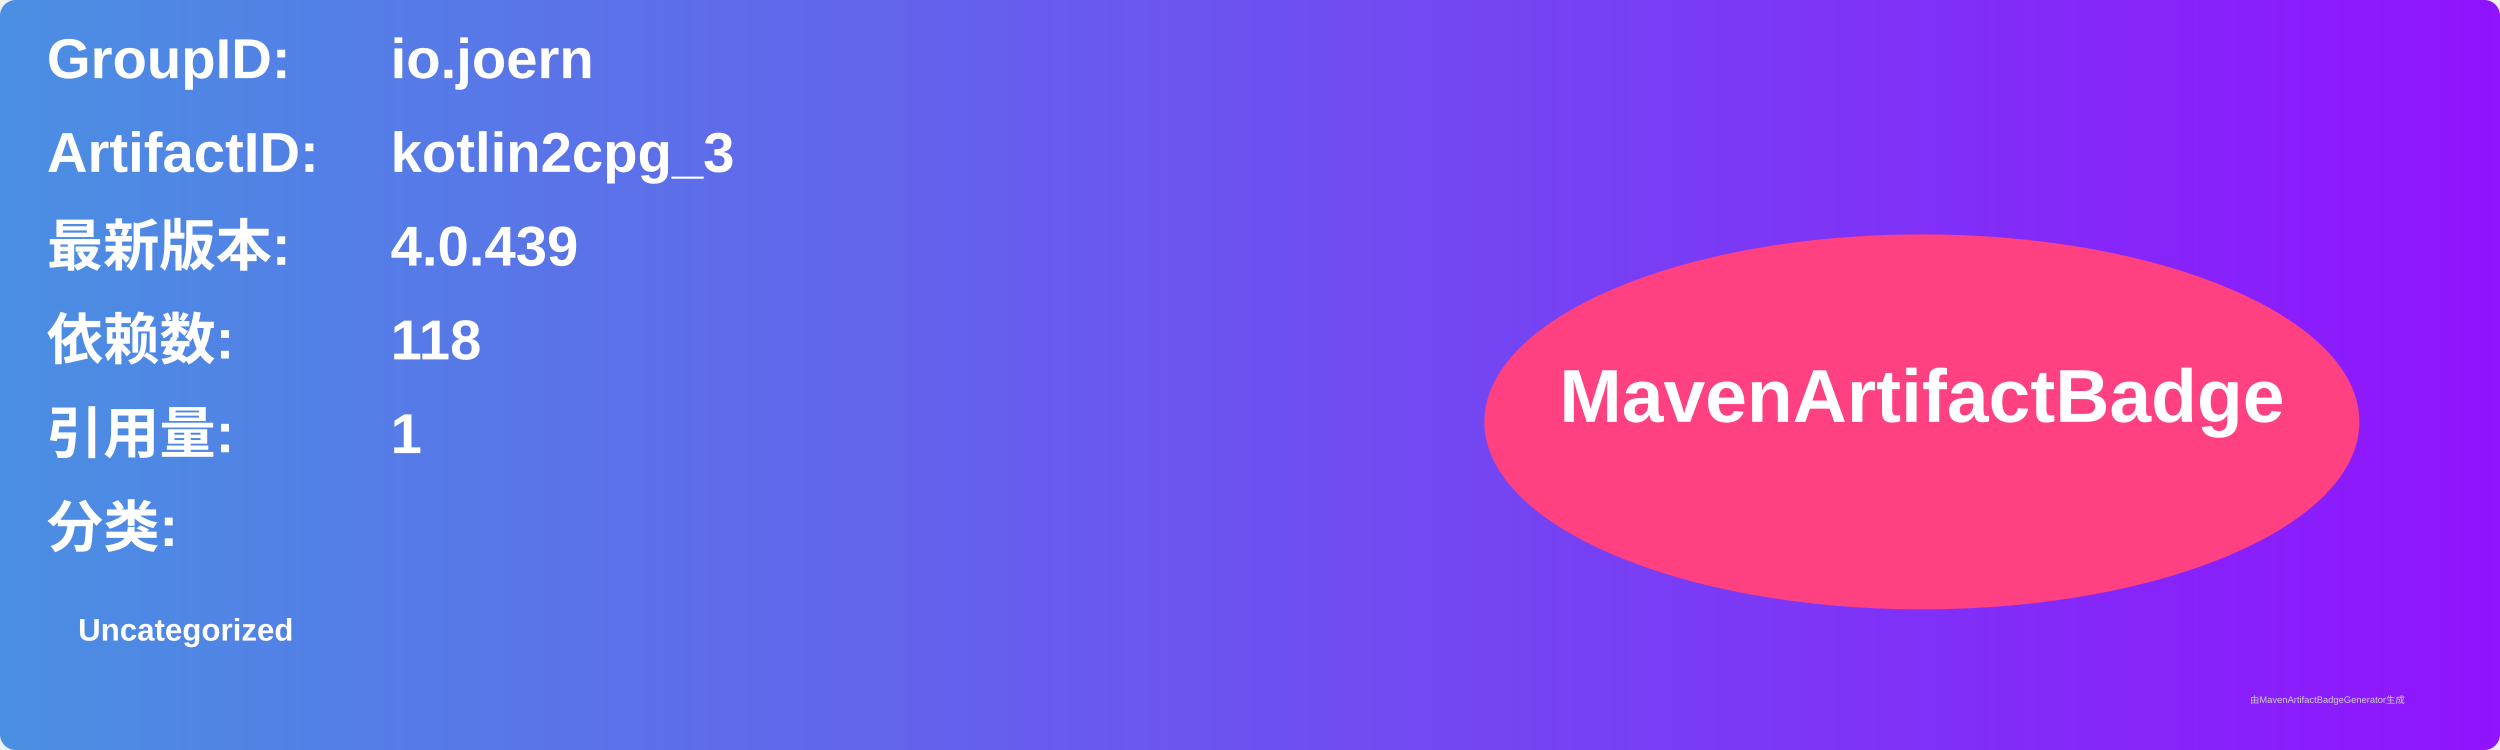
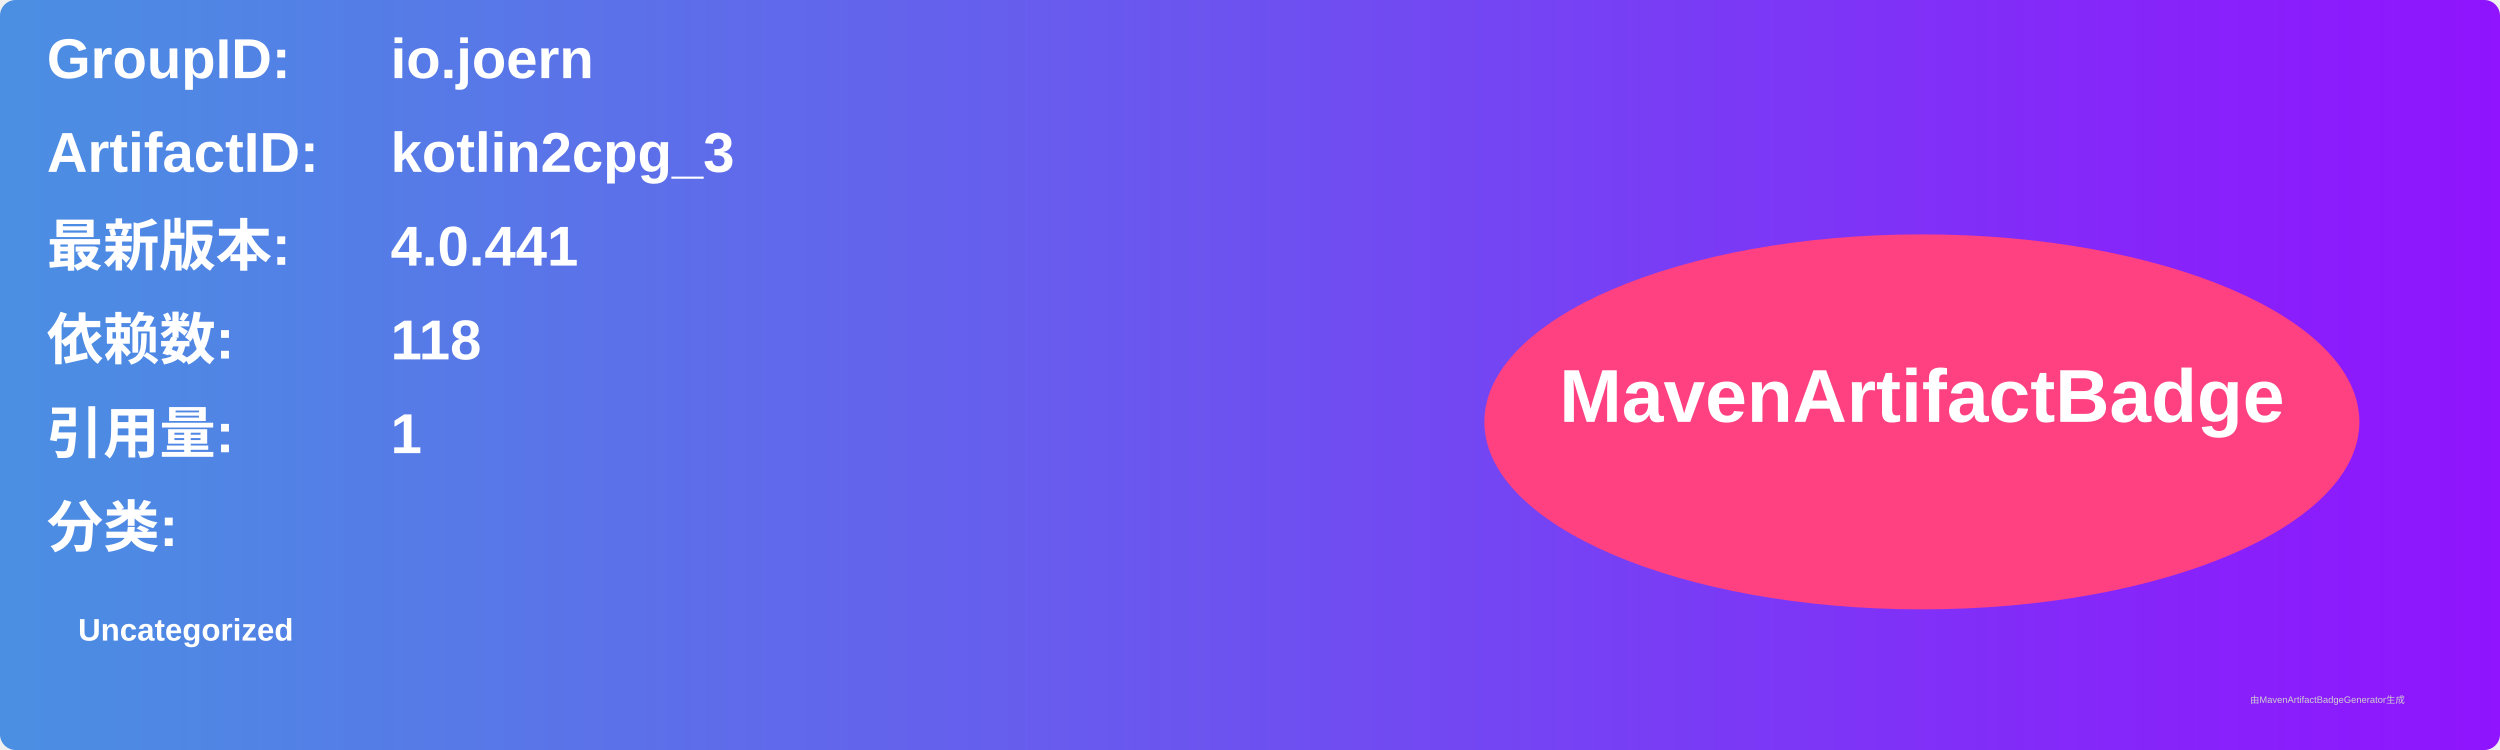
<svg xmlns="http://www.w3.org/2000/svg" width="800" height="240" viewBox="0 0 800 240">
  <linearGradient id="grad" x1="0%" y1="0%" x2="100%" y2="0%">
    <stop offset="0%" stop-color="#4a90e2" />
    <stop offset="100%" stop-color="#9013fe" />
  </linearGradient>
  <rect width="100%" height="100%" rx="5" ry="5" fill="url(#grad)" />
  <g transform="translate(15, 15)">
    <text x="0" y="10" font-family="Arial" font-size="18" fill="white" font-weight="bold" width="260">GroupID:</text>
    <text x="110" y="10" font-family="Arial" font-size="18" fill="white" font-weight="bold" width="460">io.joern</text>
    <text x="0" y="40" font-family="Arial" font-size="18" fill="white" font-weight="bold" width="260">ArtifactID:</text>
    <text x="110" y="40" font-family="Arial" font-size="18" fill="white" font-weight="bold" width="460">kotlin2cpg_3</text>
    <text x="0" y="70" font-family="Arial" font-size="18" fill="white" font-weight="bold">最新版本:</text>
    <text x="110" y="70" font-family="Arial" font-size="18" fill="white" font-weight="bold">
-       <tspan font-weight="bold">4.0.439</tspan>
+       <tspan font-weight="bold">4.0.441</tspan>
    </text>
    <text x="0" y="100" font-family="Arial" font-size="18" fill="white" font-weight="bold">依赖数: </text>
    <text x="110" y="100" font-family="Arial" font-size="18" fill="white">
      <tspan font-weight="bold">118</tspan>
    </text>
    <text x="0" y="130" font-family="Arial" font-size="18" fill="white" font-weight="bold">引用量: </text>
    <text x="110" y="130" font-family="Arial" font-size="18" fill="white">
      <tspan font-weight="bold">1</tspan>
    </text>
    <text x="0" y="160" font-family="Arial" font-size="18" fill="white" font-weight="bold">分类:</text>
    <text x="10" y="190" font-family="Arial" font-size="10" fill="white">
      <tspan font-weight="bold">Uncategorized</tspan>
    </text>
    <ellipse cx="600" cy="120" rx="140" ry="60" fill="#ff4081" />
    <text x="600" y="120" text-anchor="middle" font-family="Arial" font-size="24" fill="white" font-weight="bold">MavenArtifactBadge</text>
  </g>
  <text x="720" y="225" font-family="Arial" font-size="3" fill="#d0d0d0">由MavenArtifactBadgeGenerator生成</text>
</svg>
